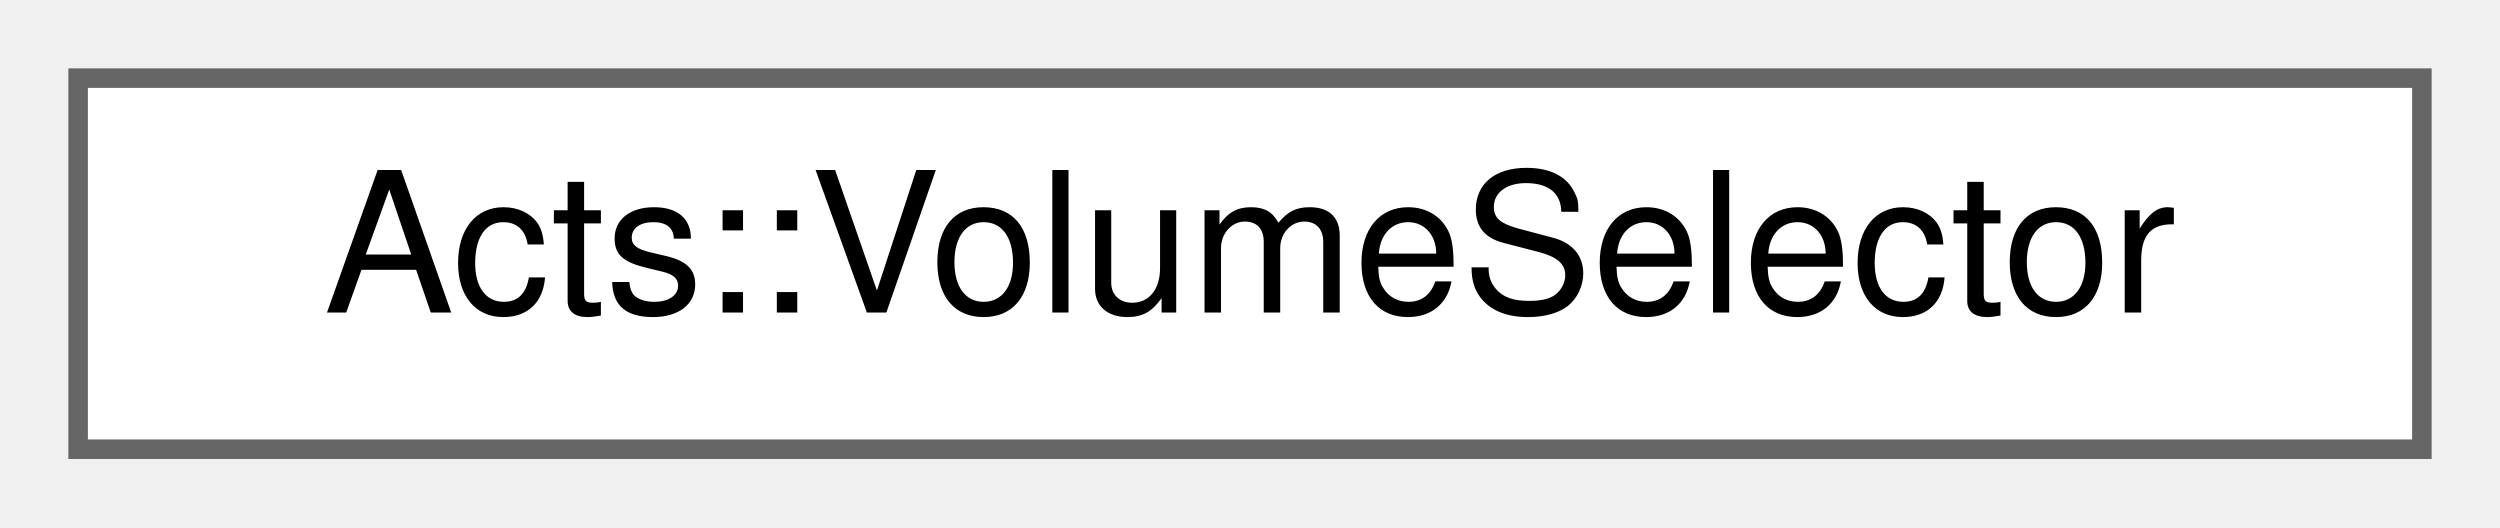
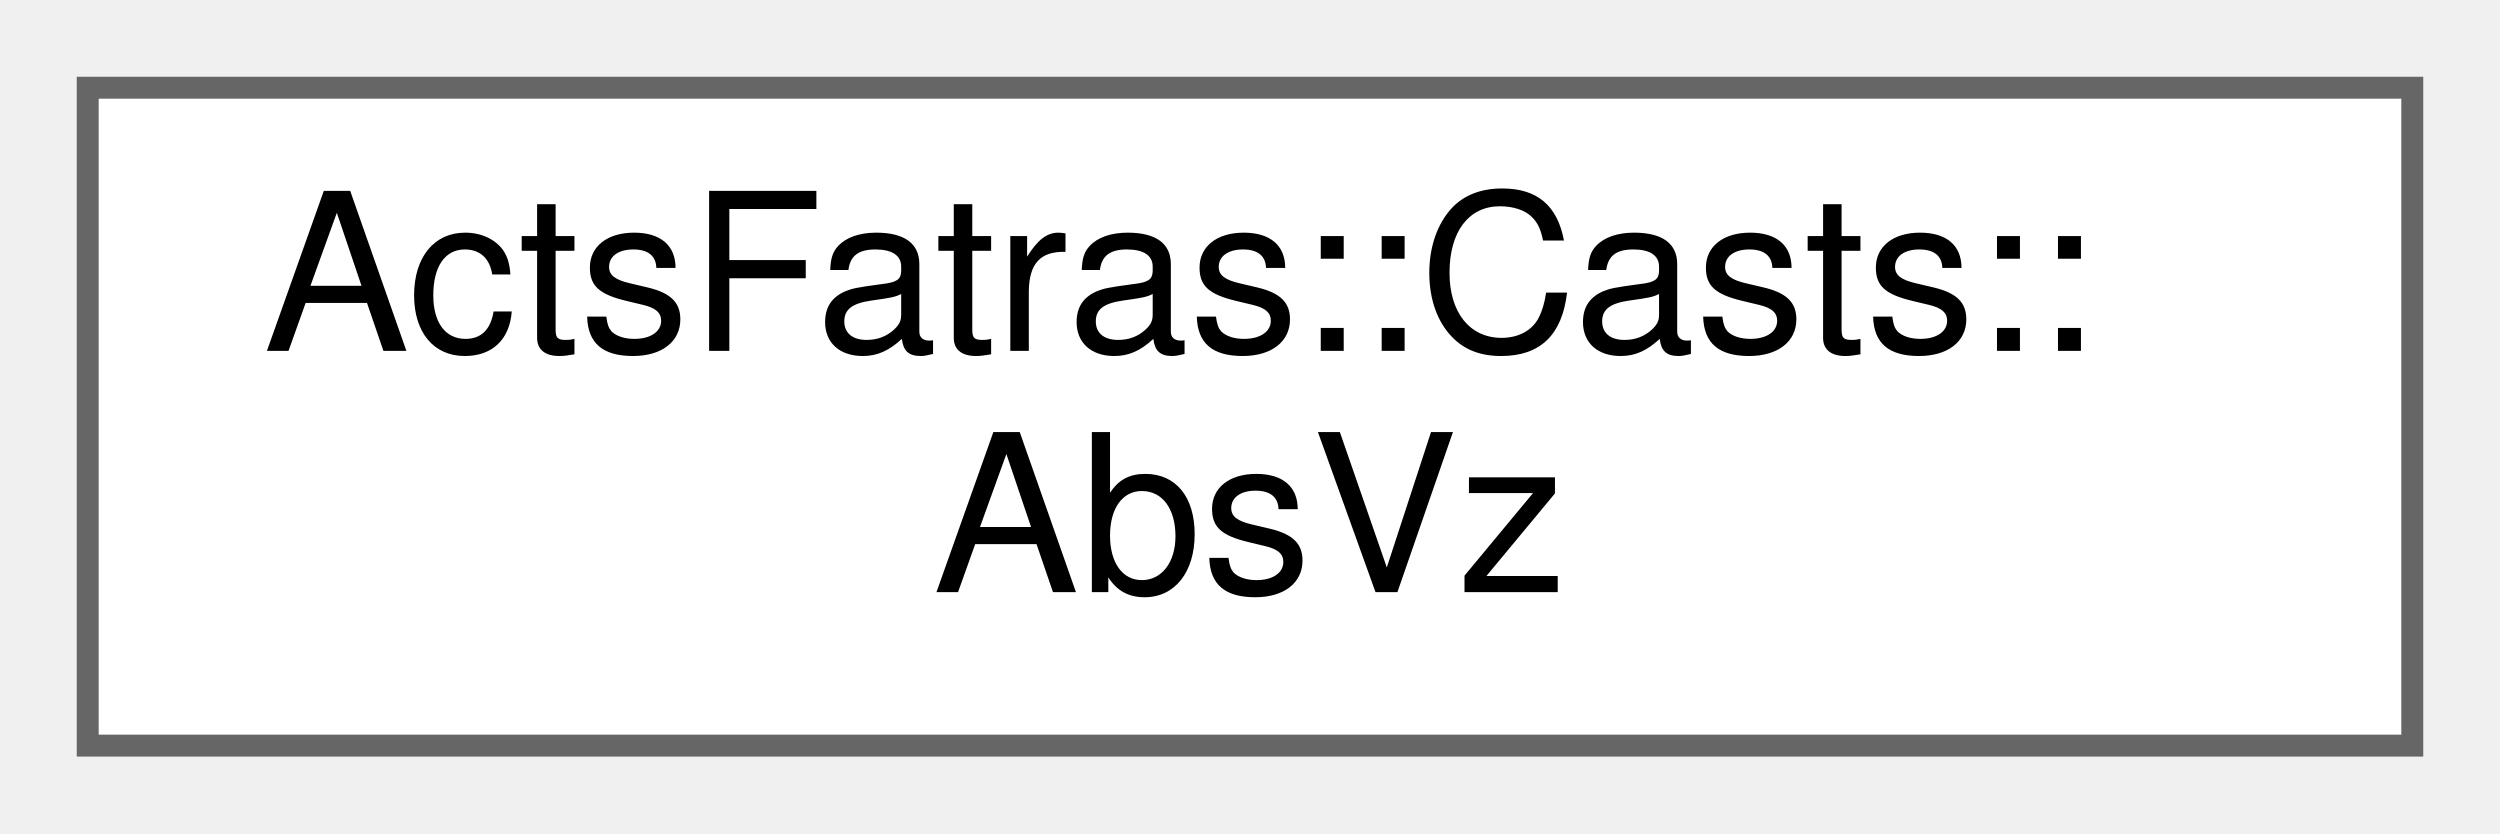
- <svg xmlns="http://www.w3.org/2000/svg" xmlns:xlink="http://www.w3.org/1999/xlink" width="128pt" height="27pt" viewBox="0.00 0.00 128.00 27.00">
-   <g id="graph0" class="graph" transform="scale(1 1) rotate(0) translate(4 23)">
+ <svg xmlns="http://www.w3.org/2000/svg" xmlns:xlink="http://www.w3.org/1999/xlink" width="114pt" height="38pt" viewBox="0.00 0.00 114.00 38.00">
+   <g id="graph0" class="graph" transform="scale(1 1) rotate(0) translate(4 34)">
    <g id="Node000000" class="node">
      <g id="a_Node000000">
-         <a xlink:href="struct_acts_1_1_volume_selector.html" target="_top" xlink:title="Simple struct to select volumes.">
-           <polygon fill="white" stroke="#666666" points="120,-19 0,-19 0,0 120,0 120,-19" />
-           <text text-anchor="middle" x="60" y="-7" font-family="Helvetica,sans-Serif" font-size="10.00">Acts::VolumeSelector</text>
+         <a xlink:href="struct_acts_fatras_1_1_casts_1_1_abs_vz.html" target="_top" xlink:title="Retrieve the longitudinal absolute distance of the position to the origin.">
+           <polygon fill="white" stroke="#666666" points="106,-30 0,-30 0,0 106,0 106,-30" />
+           <text text-anchor="start" x="8" y="-18" font-family="Helvetica,sans-Serif" font-size="10.00">ActsFatras::Casts::</text>
+           <text text-anchor="middle" x="53" y="-7" font-family="Helvetica,sans-Serif" font-size="10.00">AbsVz</text>
        </a>
      </g>
    </g>
  </g>
</svg>
